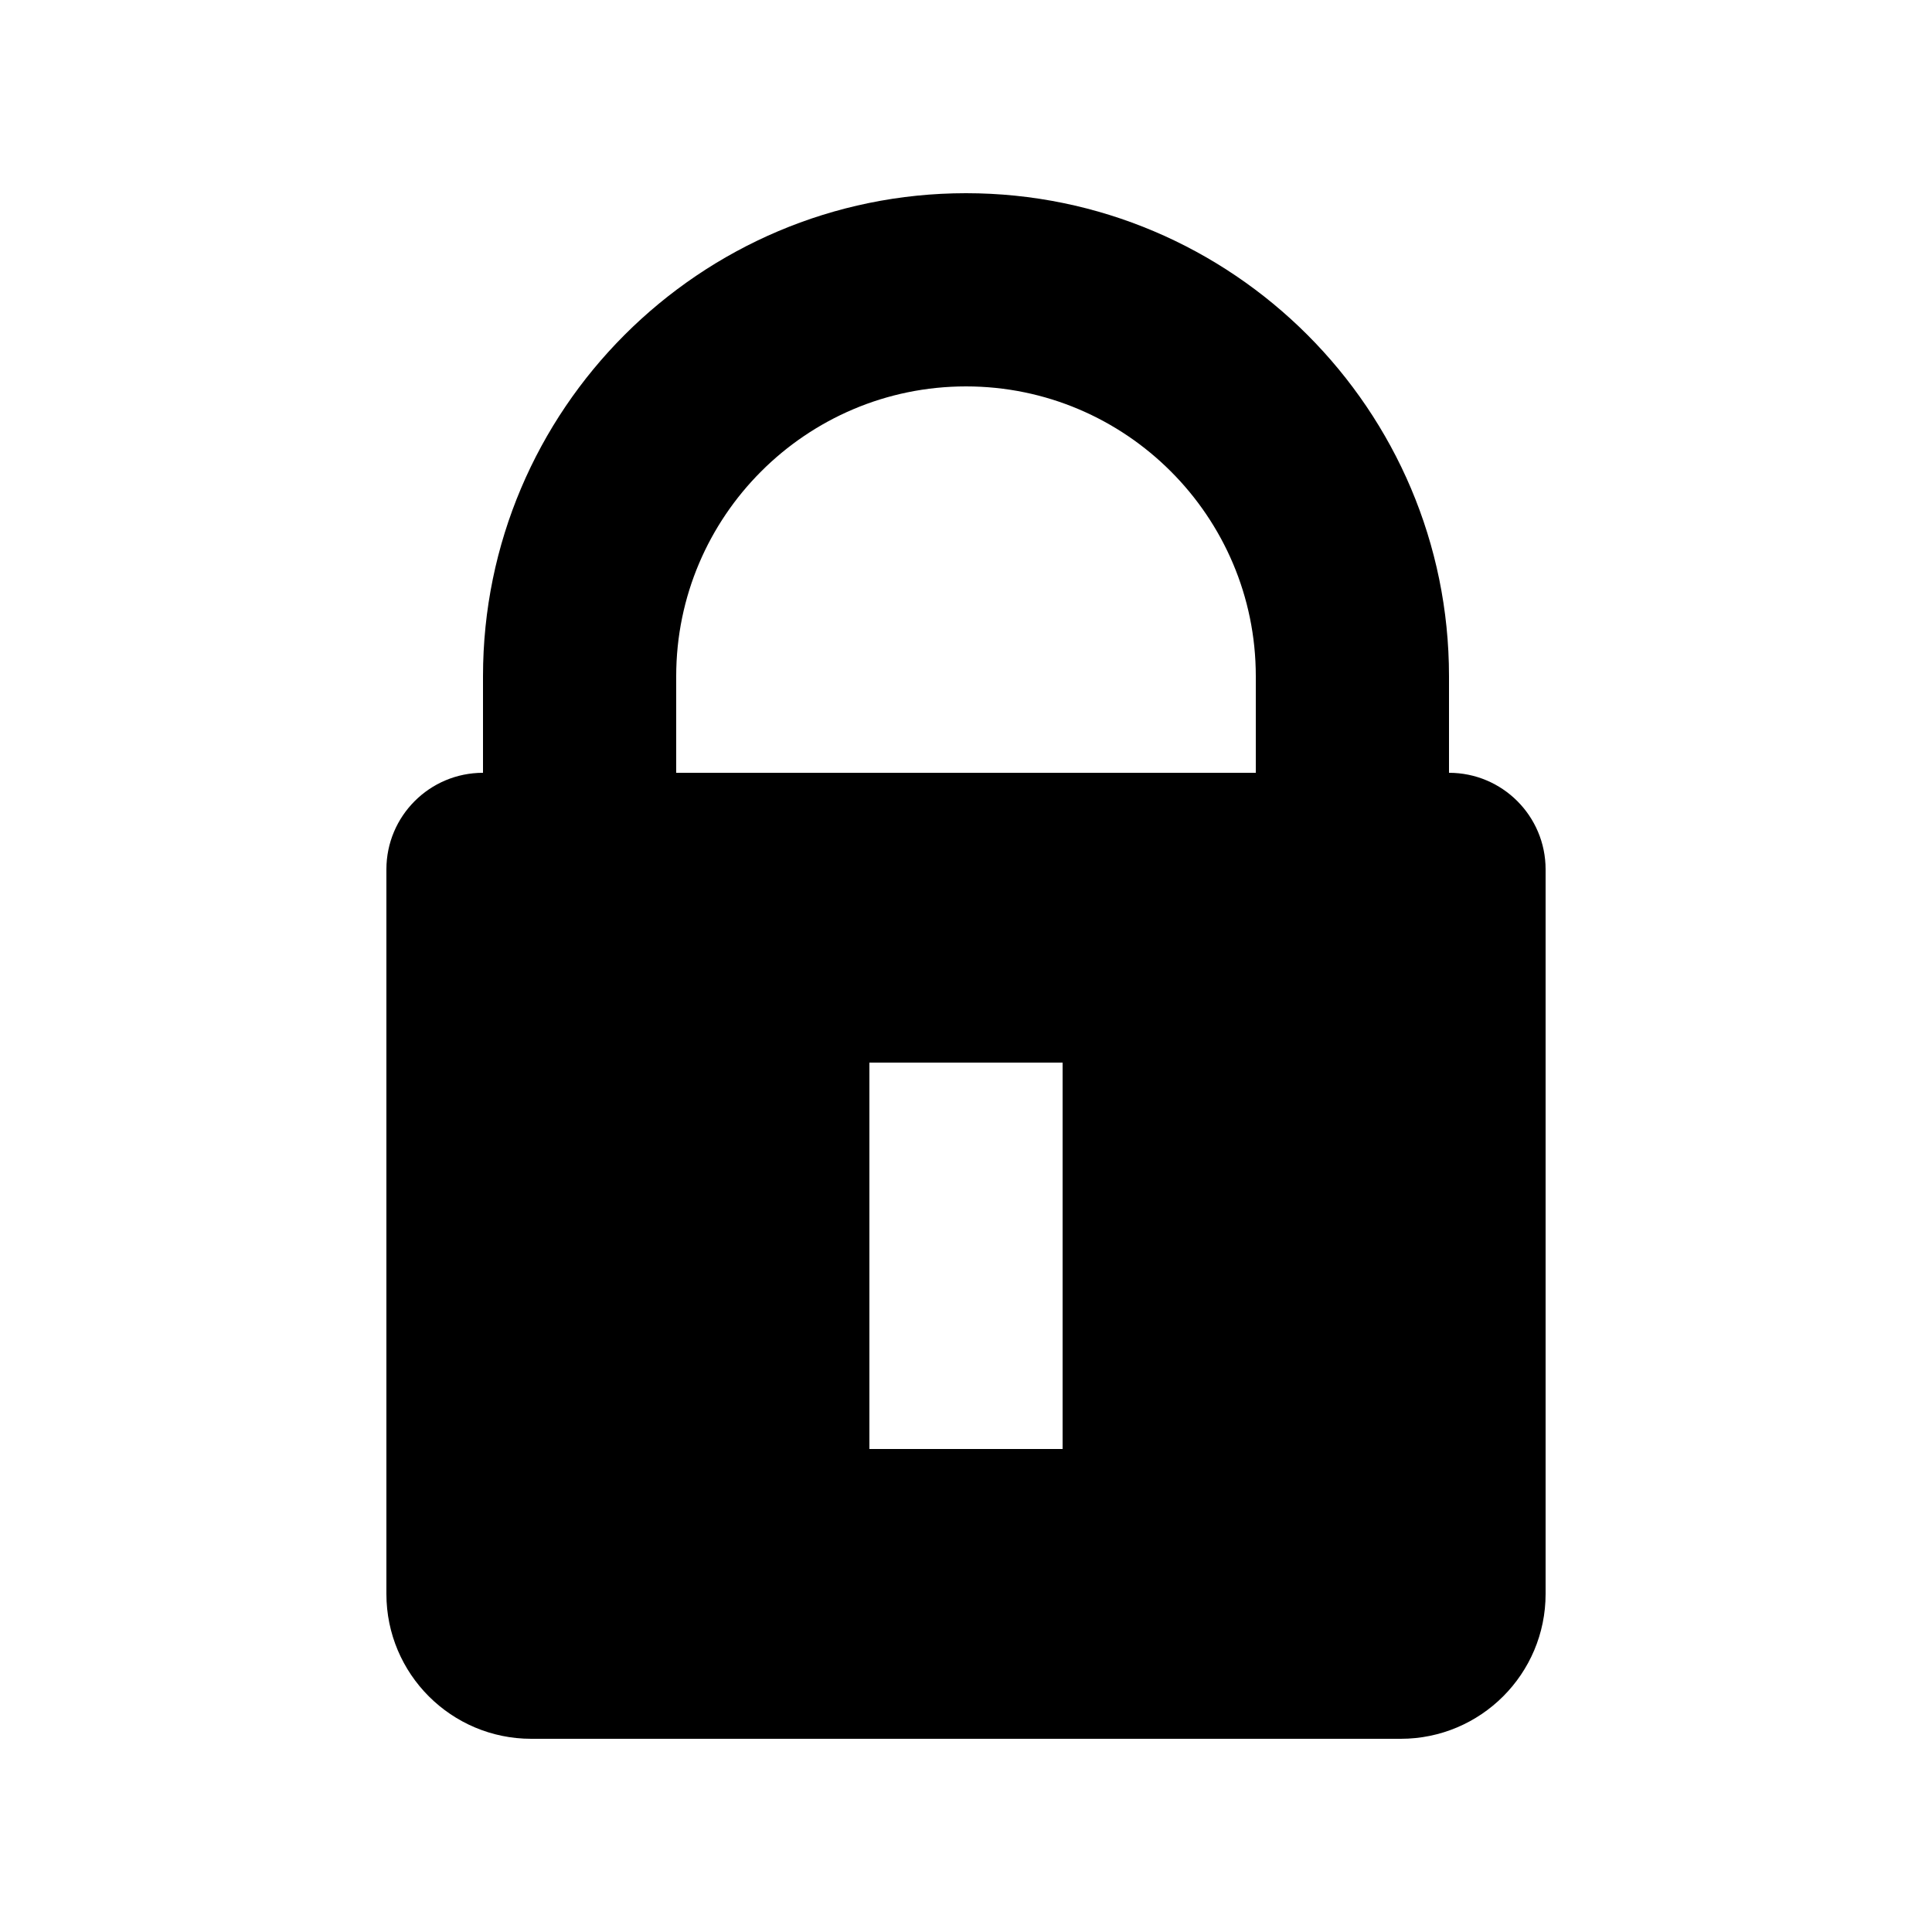
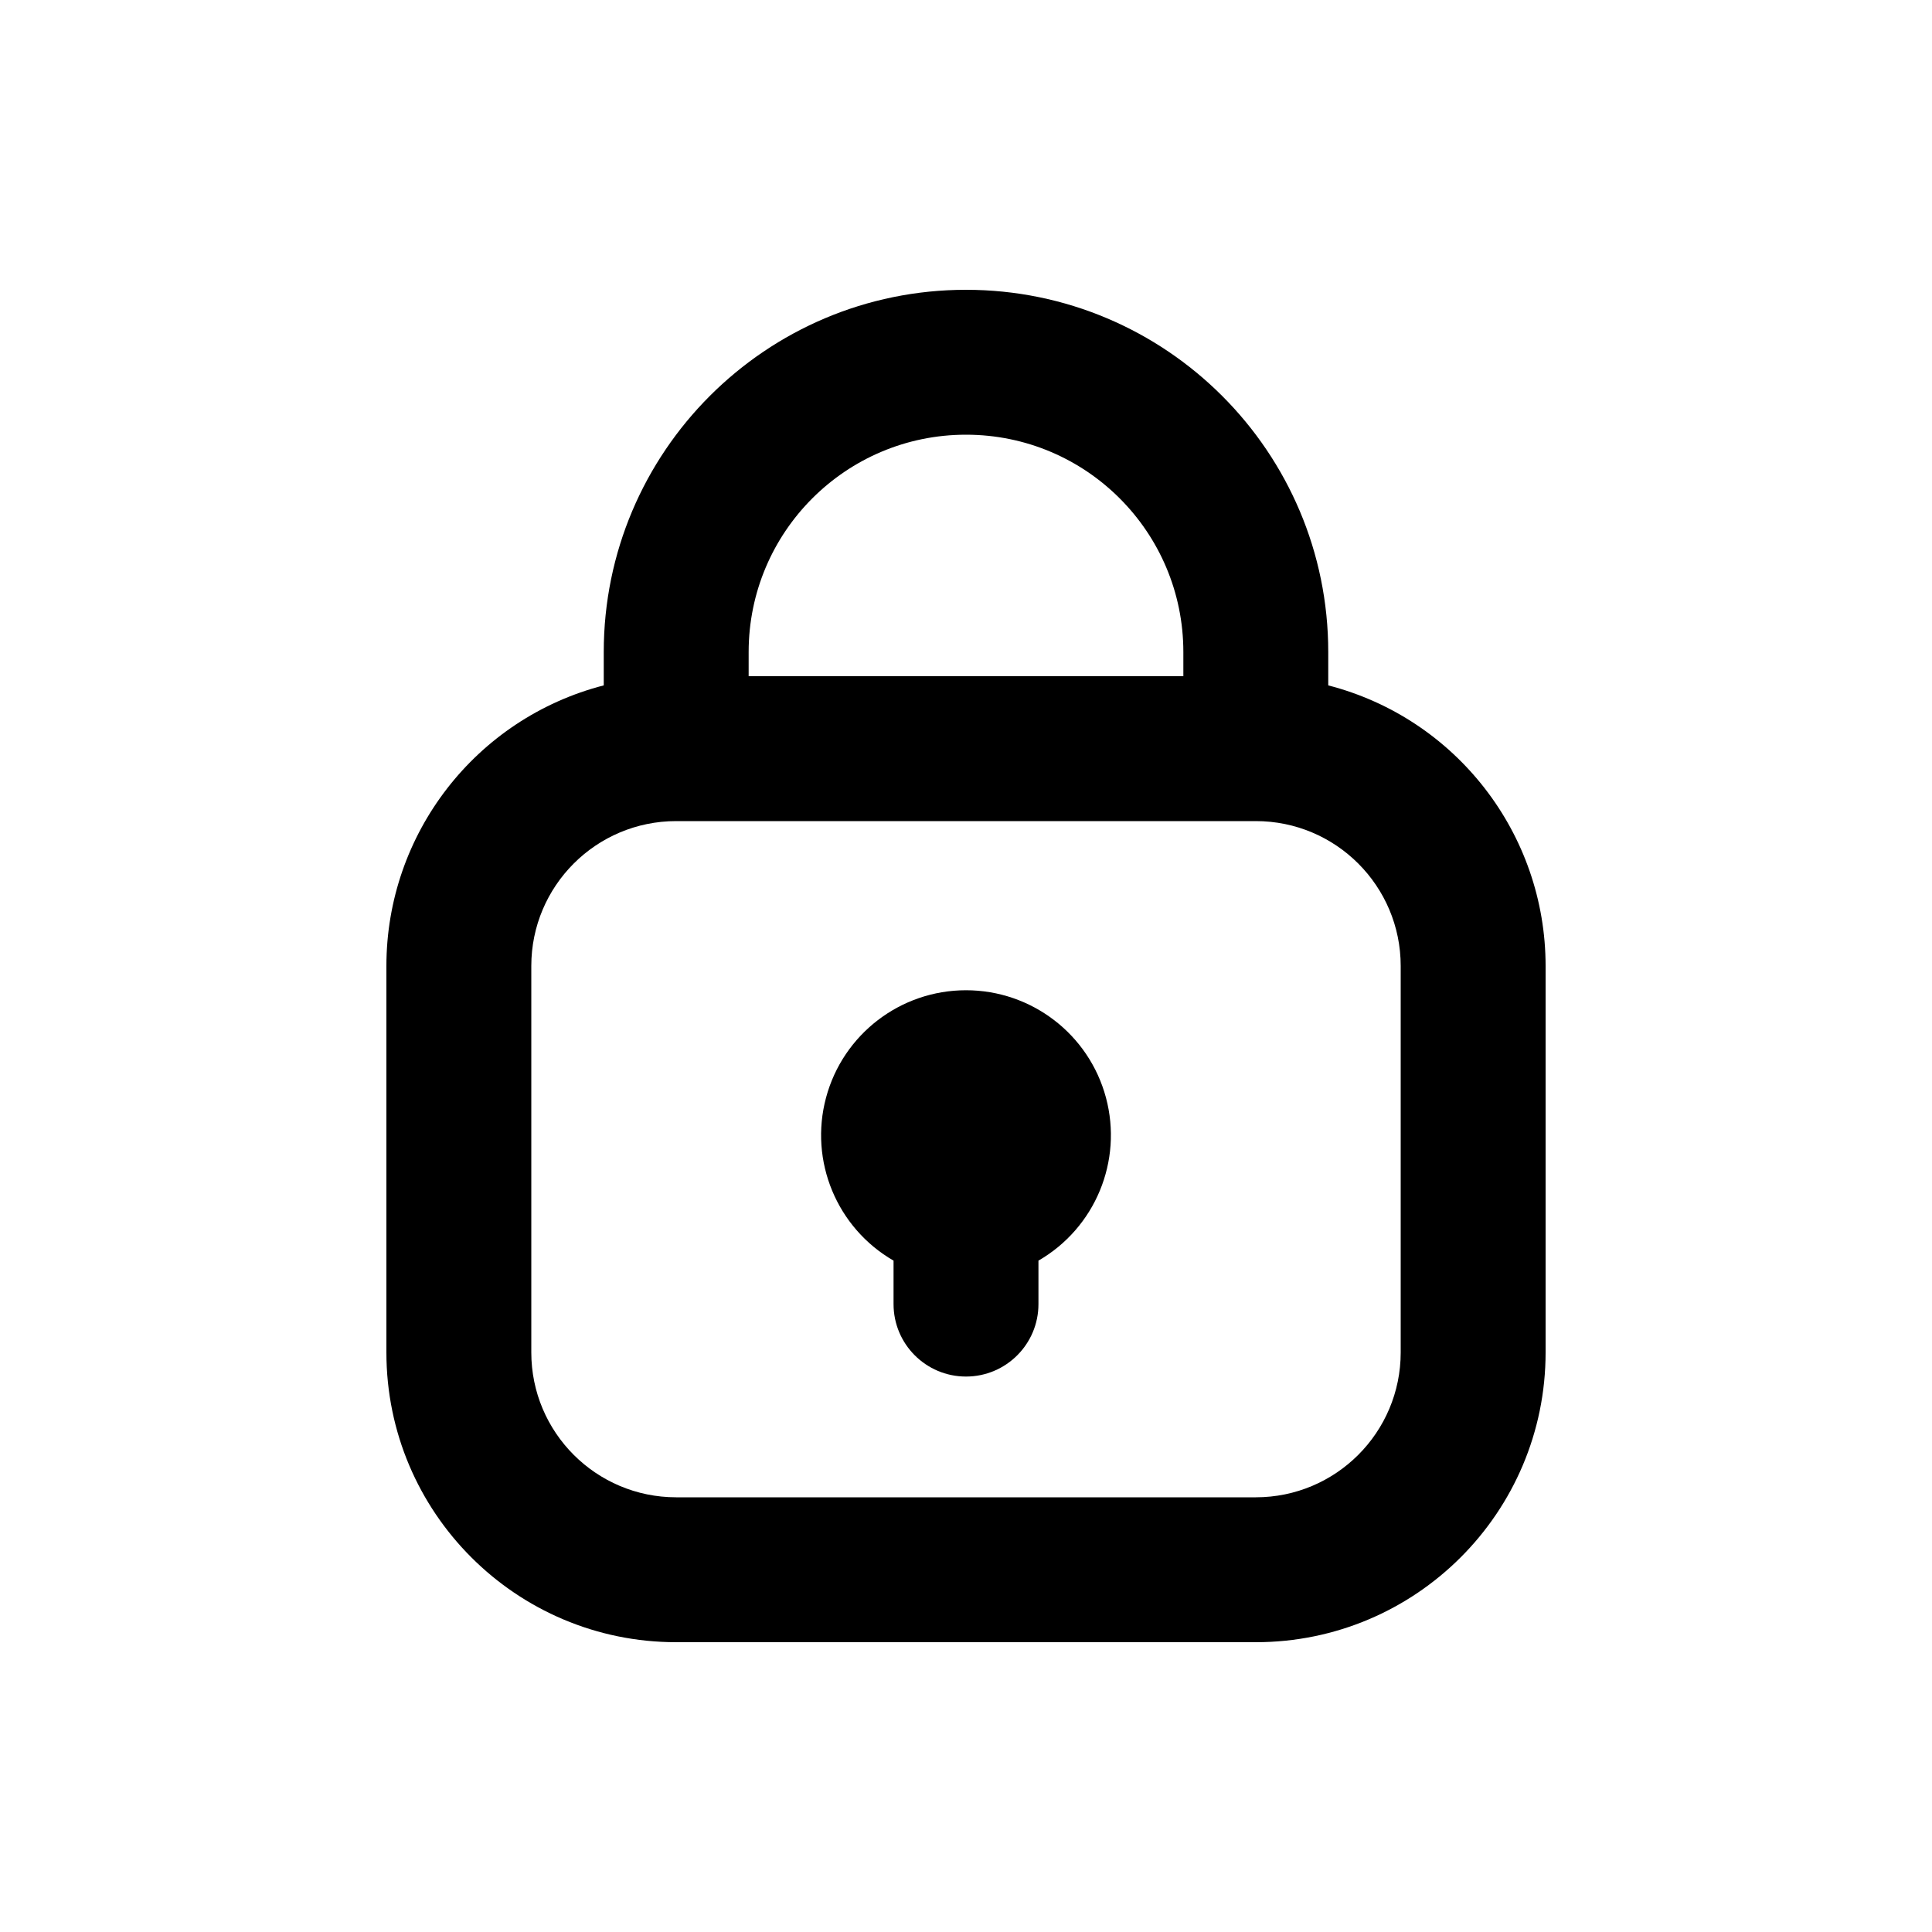
<svg xmlns="http://www.w3.org/2000/svg" viewBox="0 0 20 20" fill="currentColor">
-   <path fill-rule="evenodd" d="M15 8V7c0-2.757-2.243-5-5-5S5 4.243 5 7v1a1 1 0 00-1 1v7.5A1.5 1.5 0 005.5 18h9a1.5 1.5 0 001.5-1.5V9a1 1 0 00-1-1zm-6 7h2v-4H9v4zm4-7H7V7c0-1.654 1.346-3 3-3s3 1.346 3 3v1z" fill="currentColor" />
+   <path d="M10.75 13.05a1.5 1.5 0 1 0-1.5 0v.45a.75.75 0 0 0 1.5 0v-.45Z" fill="currentColor" />
+   <path fill-rule="evenodd" d="M6.25 7.095v-.345a3.75 3.75 0 1 1 7.5 0v.345a3.001 3.001 0 0 1 2.25 2.905v4a3 3 0 0 1-3 3h-6a3 3 0 0 1-3-3v-4a3 3 0 0 1 2.25-2.905Zm1.5-.345a2.25 2.25 0 0 1 4.5 0v.25h-4.5v-.25Zm-2.25 3.25a1.5 1.5 0 0 1 1.5-1.5h6a1.5 1.5 0 0 1 1.5 1.5v4a1.5 1.5 0 0 1-1.5 1.5h-6a1.5 1.5 0 0 1-1.5-1.5v-4Z" fill="currentColor" />
</svg>
